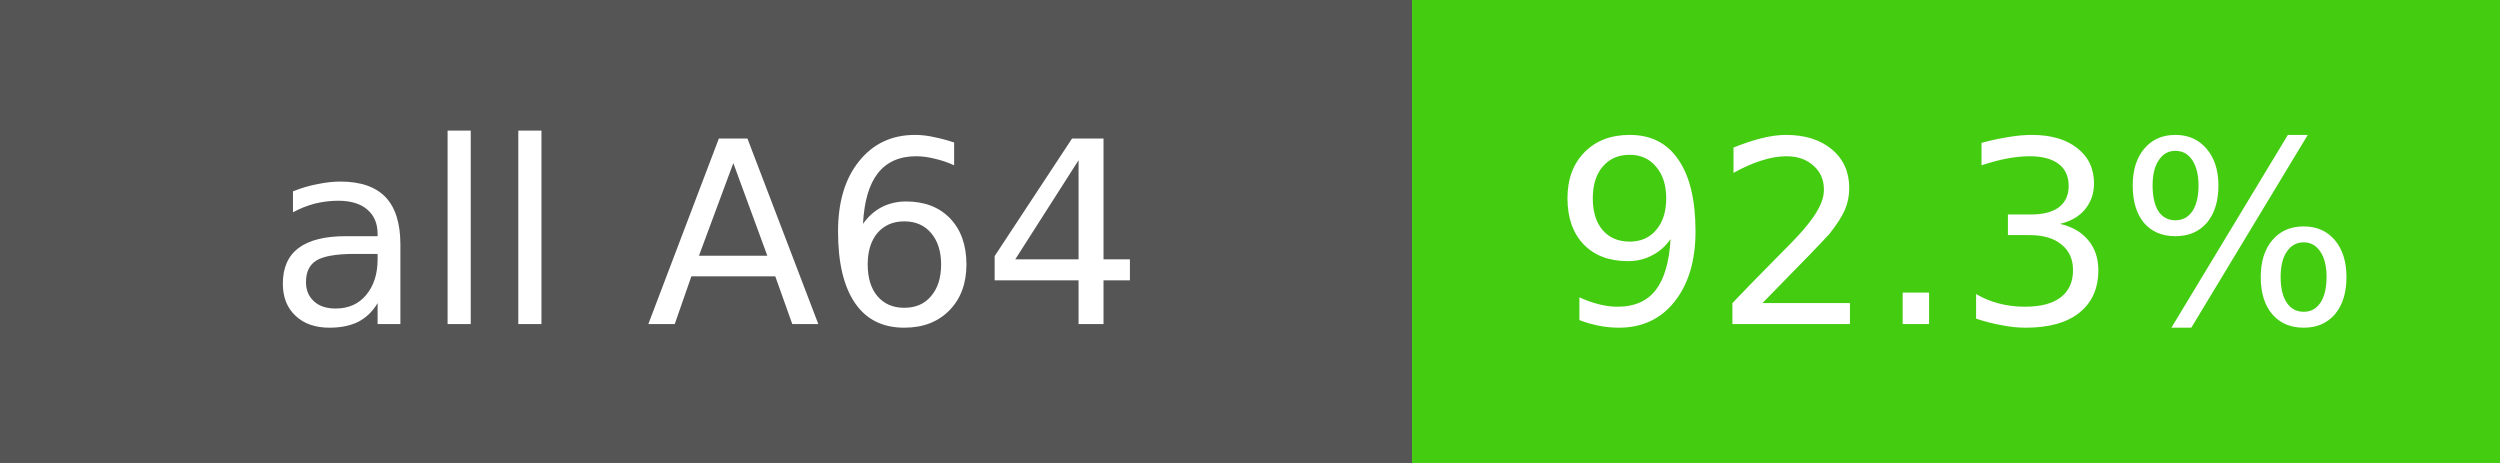
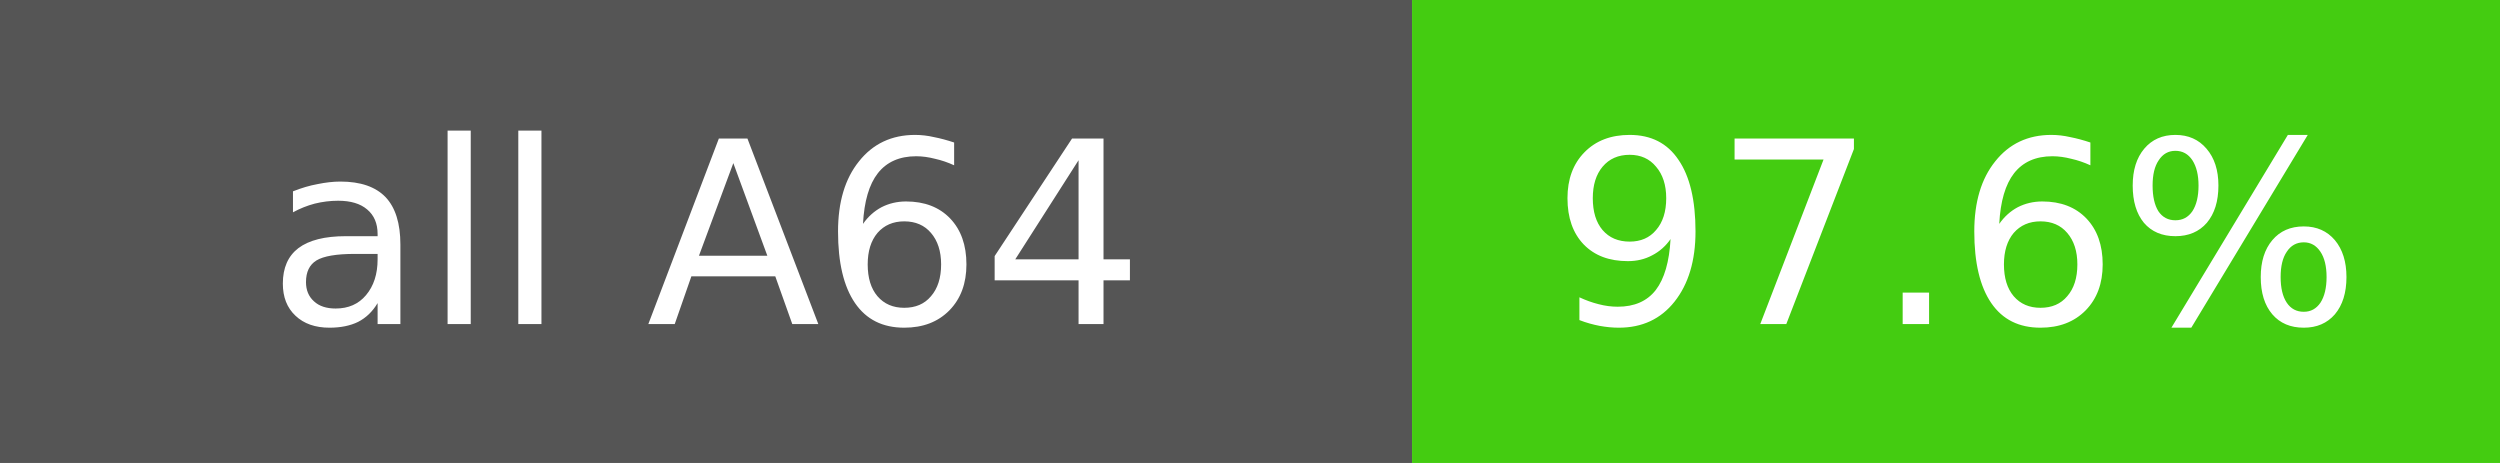
<svg xmlns="http://www.w3.org/2000/svg" width="108" height="20" font-family="Verdana,DejaVu Sans,sans-serif" font-size="11">
  <rect width="61" height="20" fill="#555" />
  <rect x="61" width="47" height="20" fill="#4c1" />
  <text x="30.5" y="14" fill="#fff" text-anchor="middle">all A64</text>
-   <text x="84.5" y="14" fill="#fff" text-anchor="middle">92.3%</text>
+   <text x="84.5" y="14" fill="#fff" text-anchor="middle">97.6%</text>
</svg>
